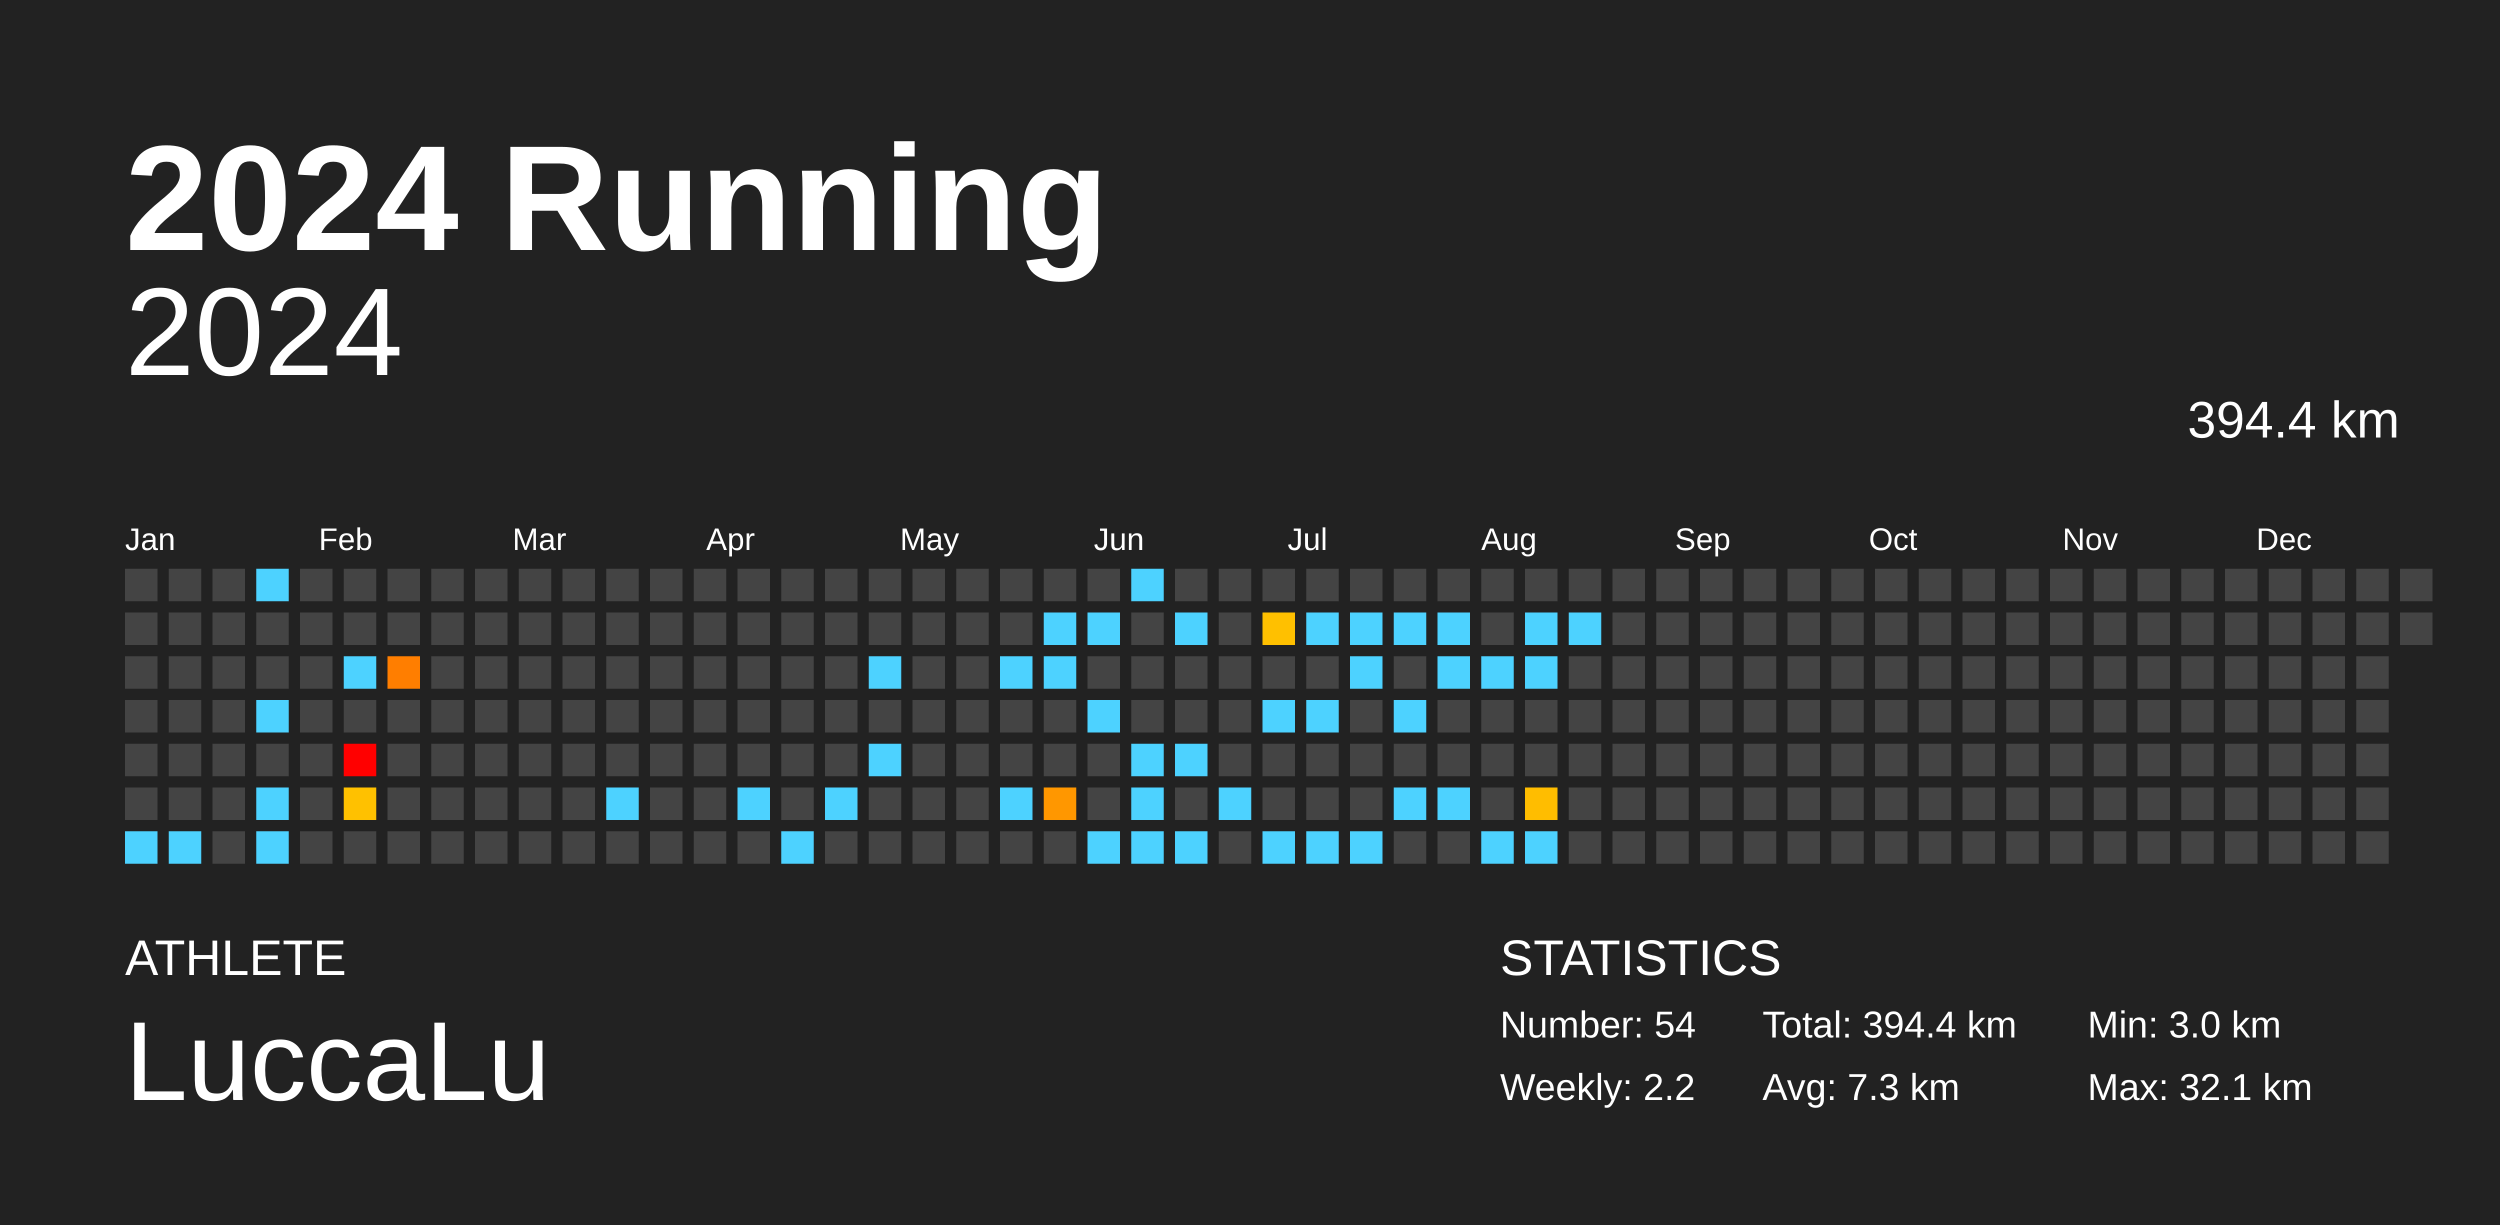
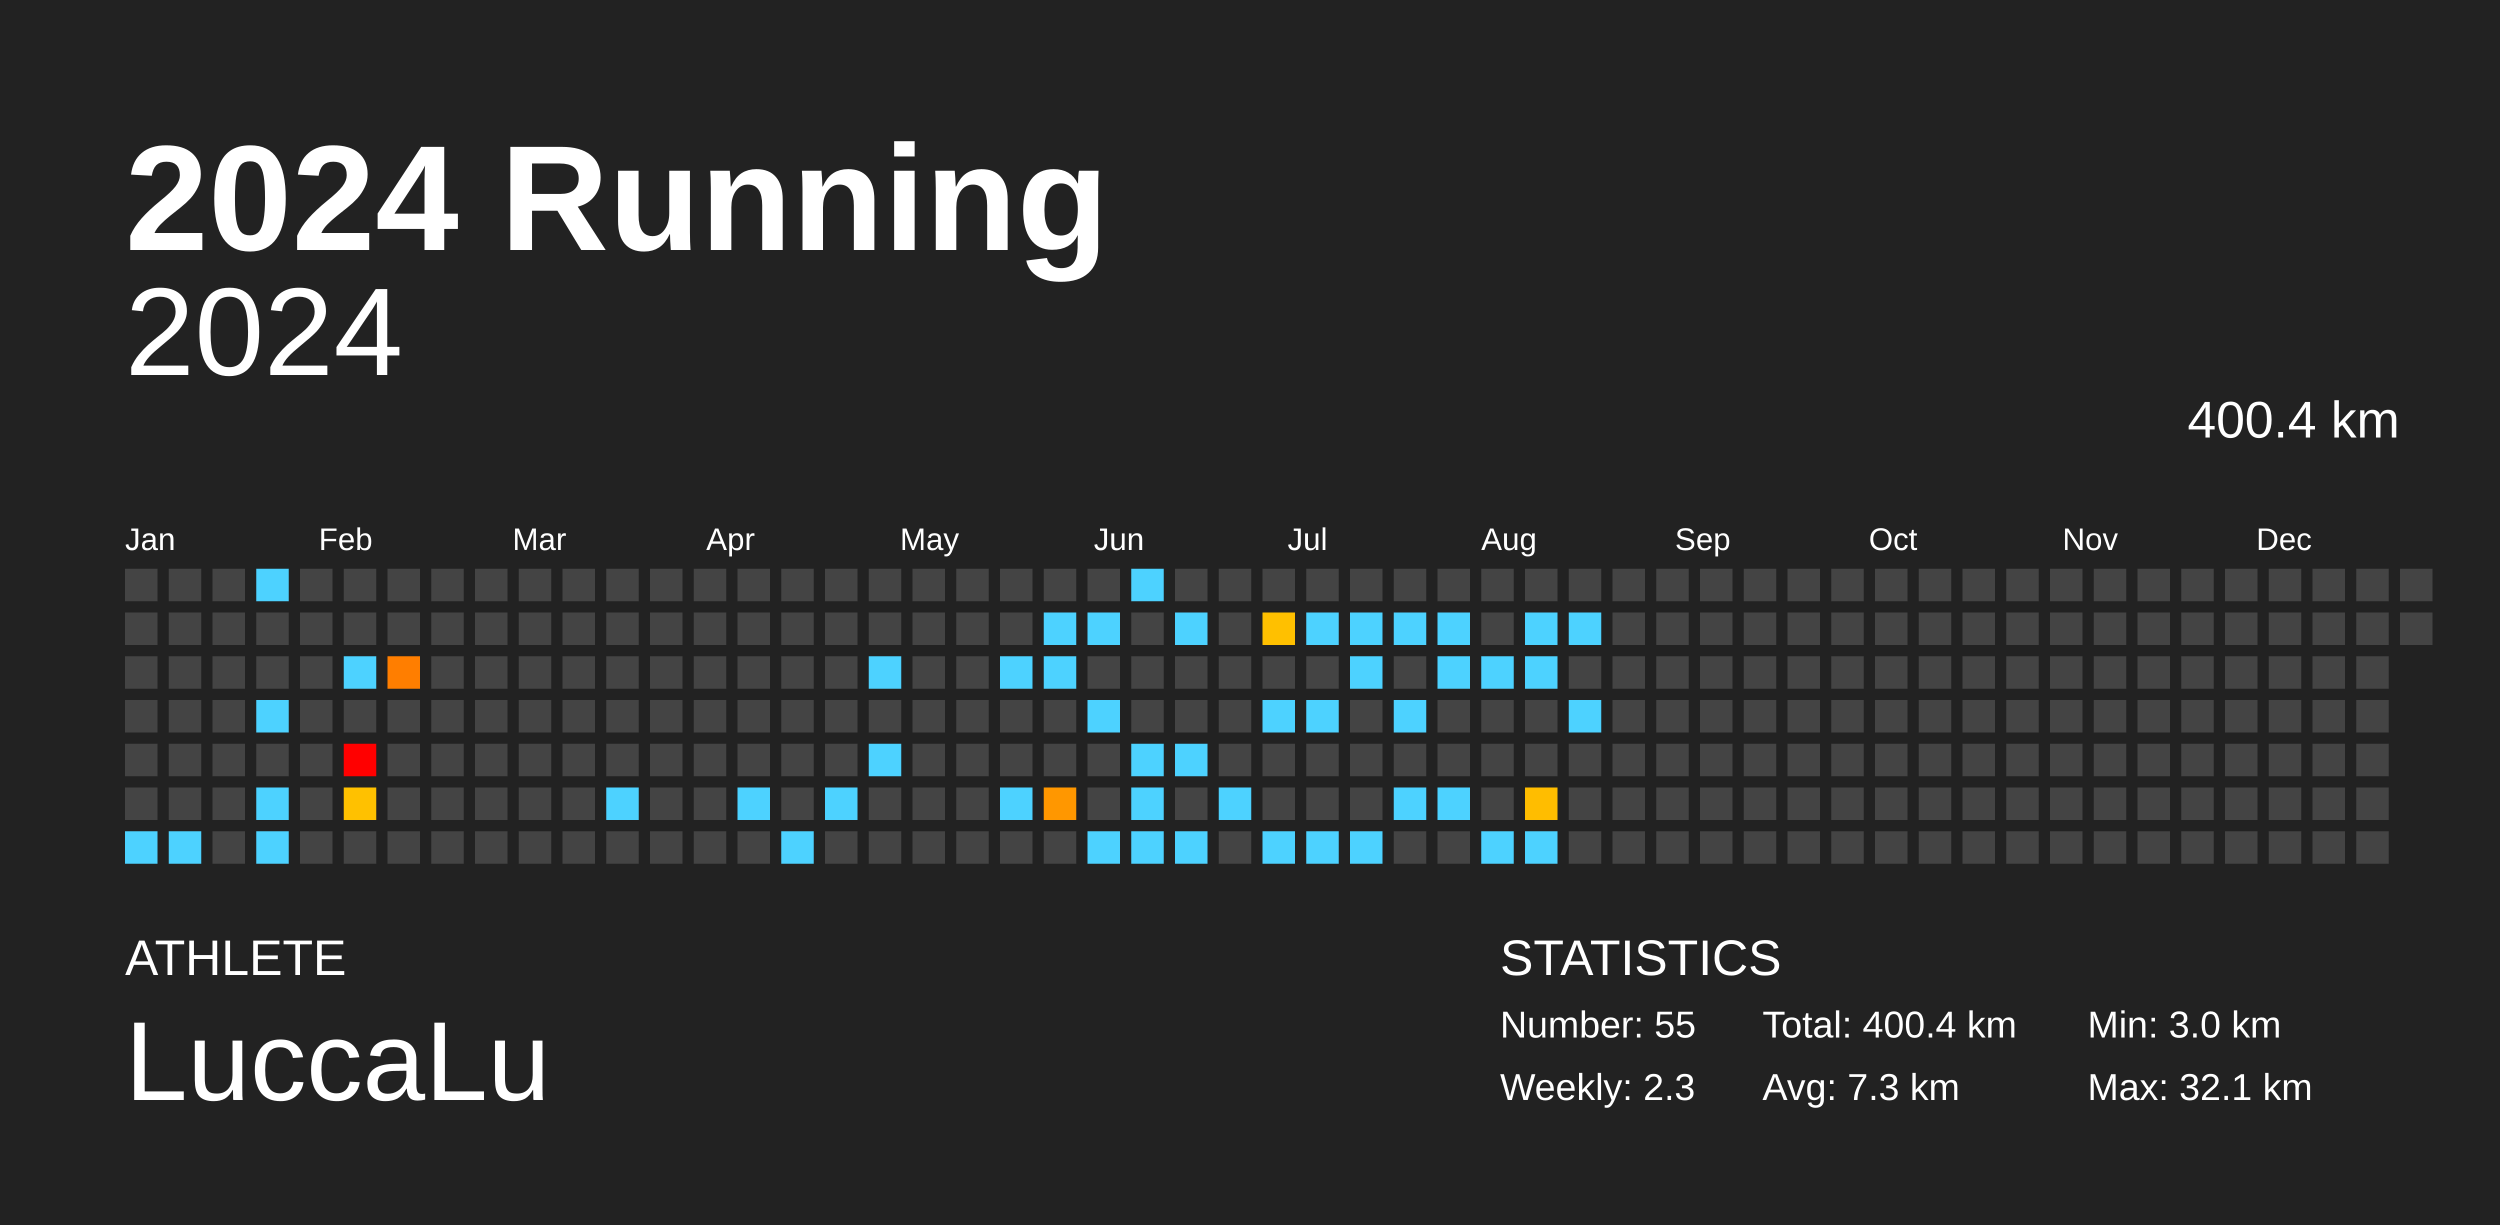
<svg xmlns="http://www.w3.org/2000/svg" baseProfile="full" height="98mm" version="1.1" viewBox="0,0,200,98" width="200mm">
  <defs />
  <rect fill="#222222" height="98" width="200" x="0" y="0" />
  <text fill="#FFFFFF" style="font-size:12px; font-family:Arial; font-weight:bold;" x="10" y="20">2024 Running</text>
  <text fill="#FFFFFF" style="font-size:4px; font-family:Arial" x="10" y="78">ATHLETE</text>
  <text fill="#FFFFFF" style="font-size:9px; font-family:Arial" x="10" y="88">LuccaLu</text>
  <text fill="#FFFFFF" style="font-size:4px; font-family:Arial" x="120" y="78">STATISTICS</text>
-   <text fill="#FFFFFF" style="font-size:3px; font-family:Arial" x="120" y="83">Number: 54</text>
-   <text fill="#FFFFFF" style="font-size:3px; font-family:Arial" x="120" y="88">Weekly: 2.2</text>
-   <text fill="#FFFFFF" style="font-size:3px; font-family:Arial" x="141" y="83">Total: 394.4 km</text>
+   <text fill="#FFFFFF" style="font-size:3px; font-family:Arial" x="120" y="83">Number: 55</text>
+   <text fill="#FFFFFF" style="font-size:3px; font-family:Arial" x="120" y="88">Weekly: 2.3</text>
+   <text fill="#FFFFFF" style="font-size:3px; font-family:Arial" x="141" y="83">Total: 400.4 km</text>
  <text fill="#FFFFFF" style="font-size:3px; font-family:Arial" x="141" y="88">Avg: 7.3 km</text>
  <text fill="#FFFFFF" style="font-size:3px; font-family:Arial" x="167" y="83">Min: 3.0 km</text>
  <text fill="#FFFFFF" style="font-size:3px; font-family:Arial" x="167" y="88">Max: 32.1 km</text>
  <text alignment-baseline="hanging" fill="#FFFFFF" style="font-size:10.0px; font-family:Arial;" x="10" y="30">2024</text>
-   <text alignment-baseline="hanging" fill="#FFFFFF" style="font-size:4.125px; font-family:Arial;" x="175" y="35">394.4 km</text>
+   <text alignment-baseline="hanging" fill="#FFFFFF" style="font-size:4.125px; font-family:Arial;" x="175" y="35">400.4 km</text>
  <text fill="#FFFFFF" style="font-size:2.5px; font-family:Arial" x="10.0" y="44">Jan</text>
  <text fill="#FFFFFF" style="font-size:2.5px; font-family:Arial" x="25.5" y="44">Feb</text>
  <text fill="#FFFFFF" style="font-size:2.5px; font-family:Arial" x="41.0" y="44">Mar</text>
  <text fill="#FFFFFF" style="font-size:2.5px; font-family:Arial" x="56.5" y="44">Apr</text>
  <text fill="#FFFFFF" style="font-size:2.5px; font-family:Arial" x="72.0" y="44">May</text>
  <text fill="#FFFFFF" style="font-size:2.5px; font-family:Arial" x="87.5" y="44">Jun</text>
  <text fill="#FFFFFF" style="font-size:2.5px; font-family:Arial" x="103.0" y="44">Jul</text>
  <text fill="#FFFFFF" style="font-size:2.5px; font-family:Arial" x="118.5" y="44">Aug</text>
  <text fill="#FFFFFF" style="font-size:2.5px; font-family:Arial" x="134.0" y="44">Sep</text>
  <text fill="#FFFFFF" style="font-size:2.5px; font-family:Arial" x="149.5" y="44">Oct</text>
  <text fill="#FFFFFF" style="font-size:2.5px; font-family:Arial" x="165.0" y="44">Nov</text>
  <text fill="#FFFFFF" style="font-size:2.5px; font-family:Arial" x="180.5" y="44">Dec</text>
  <rect fill="#444444" height="2.6" width="2.6" x="10.0" y="45.5" />
  <rect fill="#444444" height="2.6" width="2.6" x="10.0" y="49.0" />
  <rect fill="#444444" height="2.6" width="2.6" x="10.0" y="52.5" />
  <rect fill="#444444" height="2.6" width="2.6" x="10.0" y="56.0" />
  <rect fill="#444444" height="2.6" width="2.6" x="10.0" y="59.5" />
  <rect fill="#444444" height="2.6" width="2.6" x="10.0" y="63.0" />
  <rect fill="#4dd2ff" height="2.6" width="2.6" x="10.0" y="66.5" />
  <rect fill="#444444" height="2.6" width="2.6" x="13.5" y="45.5" />
  <rect fill="#444444" height="2.6" width="2.6" x="13.5" y="49.0" />
  <rect fill="#444444" height="2.6" width="2.6" x="13.5" y="52.5" />
  <rect fill="#444444" height="2.6" width="2.6" x="13.5" y="56.0" />
  <rect fill="#444444" height="2.6" width="2.6" x="13.5" y="59.5" />
  <rect fill="#444444" height="2.6" width="2.6" x="13.5" y="63.0" />
  <rect fill="#4dd2ff" height="2.6" width="2.6" x="13.5" y="66.5" />
  <rect fill="#444444" height="2.6" width="2.6" x="17.0" y="45.5" />
  <rect fill="#444444" height="2.6" width="2.6" x="17.0" y="49.0" />
  <rect fill="#444444" height="2.6" width="2.6" x="17.0" y="52.5" />
  <rect fill="#444444" height="2.6" width="2.6" x="17.0" y="56.0" />
  <rect fill="#444444" height="2.6" width="2.6" x="17.0" y="59.5" />
  <rect fill="#444444" height="2.6" width="2.6" x="17.0" y="63.0" />
  <rect fill="#444444" height="2.6" width="2.6" x="17.0" y="66.5" />
  <rect fill="#4dd2ff" height="2.6" width="2.6" x="20.5" y="45.5" />
  <rect fill="#444444" height="2.6" width="2.6" x="20.5" y="49.0" />
  <rect fill="#444444" height="2.6" width="2.6" x="20.5" y="52.5" />
  <rect fill="#4dd2ff" height="2.6" width="2.6" x="20.5" y="56.0" />
  <rect fill="#444444" height="2.6" width="2.6" x="20.5" y="59.5" />
  <rect fill="#4dd2ff" height="2.6" width="2.6" x="20.5" y="63.0" />
  <rect fill="#4dd2ff" height="2.6" width="2.6" x="20.5" y="66.5" />
  <rect fill="#444444" height="2.6" width="2.6" x="24.0" y="45.5" />
  <rect fill="#444444" height="2.6" width="2.6" x="24.0" y="49.0" />
  <rect fill="#444444" height="2.6" width="2.6" x="24.0" y="52.5" />
  <rect fill="#444444" height="2.6" width="2.6" x="24.0" y="56.0" />
  <rect fill="#444444" height="2.6" width="2.6" x="24.0" y="59.5" />
  <rect fill="#444444" height="2.6" width="2.6" x="24.0" y="63.0" />
  <rect fill="#444444" height="2.6" width="2.6" x="24.0" y="66.5" />
  <rect fill="#444444" height="2.6" width="2.6" x="27.5" y="45.5" />
  <rect fill="#444444" height="2.6" width="2.6" x="27.5" y="49.0" />
  <rect fill="#4dd2ff" height="2.6" width="2.6" x="27.5" y="52.5" />
  <rect fill="#444444" height="2.6" width="2.6" x="27.5" y="56.0" />
  <rect fill="red" height="2.6" width="2.6" x="27.5" y="59.5" />
  <rect fill="#ffc100" height="2.6" width="2.6" x="27.5" y="63.0" />
  <rect fill="#444444" height="2.6" width="2.6" x="27.5" y="66.5" />
  <rect fill="#444444" height="2.6" width="2.6" x="31.0" y="45.5" />
  <rect fill="#444444" height="2.6" width="2.6" x="31.0" y="49.0" />
  <rect fill="#ff7e00" height="2.6" width="2.6" x="31.0" y="52.5" />
  <rect fill="#444444" height="2.6" width="2.6" x="31.0" y="56.0" />
  <rect fill="#444444" height="2.6" width="2.6" x="31.0" y="59.5" />
  <rect fill="#444444" height="2.6" width="2.6" x="31.0" y="63.0" />
  <rect fill="#444444" height="2.6" width="2.6" x="31.0" y="66.5" />
  <rect fill="#444444" height="2.6" width="2.6" x="34.5" y="45.5" />
  <rect fill="#444444" height="2.6" width="2.6" x="34.5" y="49.0" />
  <rect fill="#444444" height="2.6" width="2.6" x="34.5" y="52.5" />
  <rect fill="#444444" height="2.6" width="2.6" x="34.5" y="56.0" />
  <rect fill="#444444" height="2.6" width="2.6" x="34.5" y="59.5" />
  <rect fill="#444444" height="2.6" width="2.6" x="34.5" y="63.0" />
  <rect fill="#444444" height="2.6" width="2.6" x="34.5" y="66.5" />
  <rect fill="#444444" height="2.6" width="2.6" x="38.0" y="45.5" />
  <rect fill="#444444" height="2.6" width="2.6" x="38.0" y="49.0" />
  <rect fill="#444444" height="2.6" width="2.6" x="38.0" y="52.5" />
  <rect fill="#444444" height="2.6" width="2.6" x="38.0" y="56.0" />
  <rect fill="#444444" height="2.6" width="2.6" x="38.0" y="59.5" />
  <rect fill="#444444" height="2.6" width="2.6" x="38.0" y="63.0" />
  <rect fill="#444444" height="2.6" width="2.6" x="38.0" y="66.5" />
  <rect fill="#444444" height="2.6" width="2.6" x="41.5" y="45.5" />
  <rect fill="#444444" height="2.6" width="2.6" x="41.5" y="49.0" />
  <rect fill="#444444" height="2.6" width="2.6" x="41.5" y="52.5" />
  <rect fill="#444444" height="2.6" width="2.6" x="41.5" y="56.0" />
  <rect fill="#444444" height="2.6" width="2.6" x="41.5" y="59.5" />
  <rect fill="#444444" height="2.6" width="2.6" x="41.5" y="63.0" />
  <rect fill="#444444" height="2.6" width="2.6" x="41.5" y="66.5" />
  <rect fill="#444444" height="2.6" width="2.6" x="45.0" y="45.5" />
  <rect fill="#444444" height="2.6" width="2.6" x="45.0" y="49.0" />
  <rect fill="#444444" height="2.6" width="2.6" x="45.0" y="52.5" />
  <rect fill="#444444" height="2.6" width="2.6" x="45.0" y="56.0" />
  <rect fill="#444444" height="2.6" width="2.6" x="45.0" y="59.5" />
  <rect fill="#444444" height="2.6" width="2.6" x="45.0" y="63.0" />
  <rect fill="#444444" height="2.6" width="2.6" x="45.0" y="66.5" />
  <rect fill="#444444" height="2.6" width="2.6" x="48.5" y="45.5" />
  <rect fill="#444444" height="2.6" width="2.6" x="48.5" y="49.0" />
  <rect fill="#444444" height="2.6" width="2.6" x="48.5" y="52.5" />
  <rect fill="#444444" height="2.6" width="2.6" x="48.5" y="56.0" />
  <rect fill="#444444" height="2.6" width="2.6" x="48.5" y="59.5" />
  <rect fill="#4dd2ff" height="2.6" width="2.6" x="48.5" y="63.0" />
  <rect fill="#444444" height="2.6" width="2.6" x="48.5" y="66.5" />
  <rect fill="#444444" height="2.6" width="2.6" x="52.0" y="45.5" />
  <rect fill="#444444" height="2.6" width="2.6" x="52.0" y="49.0" />
  <rect fill="#444444" height="2.6" width="2.6" x="52.0" y="52.5" />
  <rect fill="#444444" height="2.6" width="2.6" x="52.0" y="56.0" />
  <rect fill="#444444" height="2.6" width="2.6" x="52.0" y="59.5" />
  <rect fill="#444444" height="2.6" width="2.6" x="52.0" y="63.0" />
  <rect fill="#444444" height="2.6" width="2.6" x="52.0" y="66.5" />
  <rect fill="#444444" height="2.6" width="2.6" x="55.5" y="45.5" />
  <rect fill="#444444" height="2.6" width="2.6" x="55.5" y="49.0" />
  <rect fill="#444444" height="2.6" width="2.6" x="55.5" y="52.5" />
  <rect fill="#444444" height="2.6" width="2.6" x="55.5" y="56.0" />
  <rect fill="#444444" height="2.6" width="2.6" x="55.5" y="59.5" />
  <rect fill="#444444" height="2.6" width="2.6" x="55.5" y="63.0" />
  <rect fill="#444444" height="2.6" width="2.6" x="55.5" y="66.5" />
  <rect fill="#444444" height="2.6" width="2.6" x="59.0" y="45.5" />
  <rect fill="#444444" height="2.6" width="2.6" x="59.0" y="49.0" />
  <rect fill="#444444" height="2.6" width="2.6" x="59.0" y="52.5" />
  <rect fill="#444444" height="2.6" width="2.6" x="59.0" y="56.0" />
  <rect fill="#444444" height="2.6" width="2.6" x="59.0" y="59.5" />
  <rect fill="#4dd2ff" height="2.6" width="2.6" x="59.0" y="63.0" />
  <rect fill="#444444" height="2.6" width="2.6" x="59.0" y="66.5" />
  <rect fill="#444444" height="2.6" width="2.6" x="62.5" y="45.5" />
  <rect fill="#444444" height="2.6" width="2.6" x="62.5" y="49.0" />
  <rect fill="#444444" height="2.6" width="2.6" x="62.5" y="52.5" />
  <rect fill="#444444" height="2.6" width="2.6" x="62.5" y="56.0" />
  <rect fill="#444444" height="2.6" width="2.6" x="62.5" y="59.5" />
  <rect fill="#444444" height="2.6" width="2.6" x="62.5" y="63.0" />
  <rect fill="#4dd2ff" height="2.6" width="2.6" x="62.5" y="66.5" />
  <rect fill="#444444" height="2.6" width="2.6" x="66.0" y="45.5" />
  <rect fill="#444444" height="2.6" width="2.6" x="66.0" y="49.0" />
  <rect fill="#444444" height="2.6" width="2.6" x="66.0" y="52.5" />
  <rect fill="#444444" height="2.6" width="2.6" x="66.0" y="56.0" />
  <rect fill="#444444" height="2.6" width="2.6" x="66.0" y="59.5" />
  <rect fill="#4dd2ff" height="2.6" width="2.6" x="66.0" y="63.0" />
  <rect fill="#444444" height="2.6" width="2.6" x="66.0" y="66.5" />
  <rect fill="#444444" height="2.6" width="2.6" x="69.5" y="45.5" />
  <rect fill="#444444" height="2.6" width="2.6" x="69.5" y="49.0" />
  <rect fill="#4dd2ff" height="2.6" width="2.6" x="69.5" y="52.5" />
  <rect fill="#444444" height="2.6" width="2.6" x="69.5" y="56.0" />
  <rect fill="#4dd2ff" height="2.6" width="2.6" x="69.5" y="59.5" />
  <rect fill="#444444" height="2.6" width="2.6" x="69.5" y="63.0" />
  <rect fill="#444444" height="2.6" width="2.6" x="69.5" y="66.5" />
  <rect fill="#444444" height="2.6" width="2.6" x="73.0" y="45.5" />
  <rect fill="#444444" height="2.6" width="2.6" x="73.0" y="49.0" />
  <rect fill="#444444" height="2.6" width="2.6" x="73.0" y="52.5" />
  <rect fill="#444444" height="2.6" width="2.6" x="73.0" y="56.0" />
  <rect fill="#444444" height="2.6" width="2.6" x="73.0" y="59.5" />
  <rect fill="#444444" height="2.6" width="2.6" x="73.0" y="63.0" />
  <rect fill="#444444" height="2.6" width="2.6" x="73.0" y="66.5" />
  <rect fill="#444444" height="2.6" width="2.6" x="76.5" y="45.5" />
  <rect fill="#444444" height="2.6" width="2.6" x="76.5" y="49.0" />
  <rect fill="#444444" height="2.6" width="2.6" x="76.5" y="52.5" />
  <rect fill="#444444" height="2.6" width="2.6" x="76.5" y="56.0" />
  <rect fill="#444444" height="2.6" width="2.6" x="76.5" y="59.5" />
  <rect fill="#444444" height="2.6" width="2.6" x="76.5" y="63.0" />
  <rect fill="#444444" height="2.6" width="2.6" x="76.5" y="66.5" />
  <rect fill="#444444" height="2.6" width="2.6" x="80.0" y="45.5" />
  <rect fill="#444444" height="2.6" width="2.6" x="80.0" y="49.0" />
  <rect fill="#4dd2ff" height="2.6" width="2.6" x="80.0" y="52.5" />
  <rect fill="#444444" height="2.6" width="2.6" x="80.0" y="56.0" />
  <rect fill="#444444" height="2.6" width="2.6" x="80.0" y="59.5" />
  <rect fill="#4dd2ff" height="2.6" width="2.6" x="80.0" y="63.0" />
  <rect fill="#444444" height="2.6" width="2.6" x="80.0" y="66.5" />
  <rect fill="#444444" height="2.6" width="2.6" x="83.5" y="45.5" />
  <rect fill="#4dd2ff" height="2.6" width="2.6" x="83.5" y="49.0" />
  <rect fill="#4dd2ff" height="2.6" width="2.6" x="83.5" y="52.5" />
  <rect fill="#444444" height="2.6" width="2.6" x="83.5" y="56.0" />
  <rect fill="#444444" height="2.6" width="2.6" x="83.5" y="59.5" />
  <rect fill="#ff9700" height="2.6" width="2.6" x="83.5" y="63.0" />
  <rect fill="#444444" height="2.6" width="2.6" x="83.5" y="66.5" />
  <rect fill="#444444" height="2.6" width="2.6" x="87.0" y="45.5" />
  <rect fill="#4dd2ff" height="2.6" width="2.6" x="87.0" y="49.0" />
  <rect fill="#444444" height="2.6" width="2.6" x="87.0" y="52.5" />
  <rect fill="#4dd2ff" height="2.6" width="2.6" x="87.0" y="56.0" />
  <rect fill="#444444" height="2.6" width="2.6" x="87.0" y="59.5" />
  <rect fill="#444444" height="2.6" width="2.6" x="87.0" y="63.0" />
  <rect fill="#4dd2ff" height="2.6" width="2.6" x="87.0" y="66.5" />
  <rect fill="#4dd2ff" height="2.6" width="2.6" x="90.5" y="45.5" />
  <rect fill="#444444" height="2.6" width="2.6" x="90.5" y="49.0" />
  <rect fill="#444444" height="2.6" width="2.6" x="90.5" y="52.5" />
  <rect fill="#444444" height="2.6" width="2.6" x="90.5" y="56.0" />
  <rect fill="#4dd2ff" height="2.6" width="2.6" x="90.5" y="59.5" />
  <rect fill="#4dd2ff" height="2.6" width="2.6" x="90.5" y="63.0" />
  <rect fill="#4dd2ff" height="2.6" width="2.6" x="90.5" y="66.5" />
  <rect fill="#444444" height="2.6" width="2.6" x="94.0" y="45.5" />
  <rect fill="#4dd2ff" height="2.6" width="2.6" x="94.0" y="49.0" />
  <rect fill="#444444" height="2.6" width="2.6" x="94.0" y="52.5" />
  <rect fill="#444444" height="2.6" width="2.6" x="94.0" y="56.0" />
  <rect fill="#4dd2ff" height="2.6" width="2.6" x="94.0" y="59.5" />
  <rect fill="#444444" height="2.6" width="2.6" x="94.0" y="63.0" />
  <rect fill="#4dd2ff" height="2.6" width="2.6" x="94.0" y="66.5" />
  <rect fill="#444444" height="2.6" width="2.6" x="97.5" y="45.5" />
  <rect fill="#444444" height="2.6" width="2.6" x="97.5" y="49.0" />
  <rect fill="#444444" height="2.6" width="2.6" x="97.5" y="52.5" />
  <rect fill="#444444" height="2.6" width="2.6" x="97.5" y="56.0" />
  <rect fill="#444444" height="2.6" width="2.6" x="97.5" y="59.5" />
  <rect fill="#4dd2ff" height="2.6" width="2.6" x="97.5" y="63.0" />
  <rect fill="#444444" height="2.6" width="2.6" x="97.5" y="66.5" />
  <rect fill="#444444" height="2.6" width="2.6" x="101.0" y="45.5" />
  <rect fill="#ffc000" height="2.6" width="2.6" x="101.0" y="49.0" />
  <rect fill="#444444" height="2.6" width="2.6" x="101.0" y="52.5" />
  <rect fill="#4dd2ff" height="2.6" width="2.6" x="101.0" y="56.0" />
  <rect fill="#444444" height="2.6" width="2.6" x="101.0" y="59.5" />
  <rect fill="#444444" height="2.6" width="2.6" x="101.0" y="63.0" />
  <rect fill="#4dd2ff" height="2.6" width="2.6" x="101.0" y="66.5" />
  <rect fill="#444444" height="2.6" width="2.6" x="104.5" y="45.5" />
  <rect fill="#4dd2ff" height="2.6" width="2.6" x="104.5" y="49.0" />
  <rect fill="#444444" height="2.6" width="2.6" x="104.5" y="52.5" />
  <rect fill="#4dd2ff" height="2.6" width="2.6" x="104.5" y="56.0" />
  <rect fill="#444444" height="2.6" width="2.6" x="104.5" y="59.5" />
  <rect fill="#444444" height="2.6" width="2.6" x="104.5" y="63.0" />
  <rect fill="#4dd2ff" height="2.6" width="2.6" x="104.5" y="66.5" />
  <rect fill="#444444" height="2.6" width="2.6" x="108.0" y="45.5" />
  <rect fill="#4dd2ff" height="2.6" width="2.6" x="108.0" y="49.0" />
  <rect fill="#4dd2ff" height="2.6" width="2.6" x="108.0" y="52.5" />
  <rect fill="#444444" height="2.6" width="2.6" x="108.0" y="56.0" />
  <rect fill="#444444" height="2.6" width="2.6" x="108.0" y="59.5" />
  <rect fill="#444444" height="2.6" width="2.6" x="108.0" y="63.0" />
  <rect fill="#4dd2ff" height="2.6" width="2.6" x="108.0" y="66.5" />
  <rect fill="#444444" height="2.6" width="2.6" x="111.5" y="45.5" />
  <rect fill="#4dd2ff" height="2.6" width="2.6" x="111.5" y="49.0" />
  <rect fill="#444444" height="2.6" width="2.6" x="111.5" y="52.5" />
  <rect fill="#4dd2ff" height="2.6" width="2.6" x="111.5" y="56.0" />
  <rect fill="#444444" height="2.6" width="2.6" x="111.5" y="59.5" />
  <rect fill="#4dd2ff" height="2.6" width="2.6" x="111.5" y="63.0" />
  <rect fill="#444444" height="2.6" width="2.6" x="111.5" y="66.5" />
  <rect fill="#444444" height="2.6" width="2.6" x="115.0" y="45.5" />
  <rect fill="#4dd2ff" height="2.6" width="2.6" x="115.0" y="49.0" />
  <rect fill="#4dd2ff" height="2.6" width="2.6" x="115.0" y="52.5" />
  <rect fill="#444444" height="2.6" width="2.6" x="115.0" y="56.0" />
  <rect fill="#444444" height="2.6" width="2.6" x="115.0" y="59.5" />
  <rect fill="#4dd2ff" height="2.6" width="2.6" x="115.0" y="63.0" />
  <rect fill="#444444" height="2.6" width="2.6" x="115.0" y="66.5" />
  <rect fill="#444444" height="2.6" width="2.6" x="118.5" y="45.5" />
  <rect fill="#444444" height="2.6" width="2.6" x="118.5" y="49.0" />
  <rect fill="#4dd2ff" height="2.6" width="2.6" x="118.5" y="52.5" />
  <rect fill="#444444" height="2.6" width="2.6" x="118.5" y="56.0" />
  <rect fill="#444444" height="2.6" width="2.6" x="118.5" y="59.5" />
  <rect fill="#444444" height="2.6" width="2.6" x="118.5" y="63.0" />
  <rect fill="#4dd2ff" height="2.6" width="2.6" x="118.5" y="66.5" />
  <rect fill="#444444" height="2.6" width="2.6" x="122.0" y="45.5" />
  <rect fill="#4dd2ff" height="2.6" width="2.6" x="122.0" y="49.0" />
  <rect fill="#4dd2ff" height="2.6" width="2.6" x="122.0" y="52.5" />
  <rect fill="#444444" height="2.6" width="2.6" x="122.0" y="56.0" />
  <rect fill="#444444" height="2.6" width="2.6" x="122.0" y="59.5" />
  <rect fill="#ffbd00" height="2.6" width="2.6" x="122.0" y="63.0" />
  <rect fill="#4dd2ff" height="2.6" width="2.6" x="122.0" y="66.5" />
  <rect fill="#444444" height="2.6" width="2.6" x="125.5" y="45.5" />
  <rect fill="#4dd2ff" height="2.6" width="2.6" x="125.5" y="49.0" />
  <rect fill="#444444" height="2.6" width="2.6" x="125.5" y="52.5" />
-   <rect fill="#444444" height="2.6" width="2.6" x="125.5" y="56.0" />
+   <rect fill="#4dd2ff" height="2.6" width="2.6" x="125.5" y="56.0" />
  <rect fill="#444444" height="2.6" width="2.6" x="125.5" y="59.5" />
  <rect fill="#444444" height="2.6" width="2.6" x="125.5" y="63.0" />
  <rect fill="#444444" height="2.6" width="2.6" x="125.5" y="66.5" />
  <rect fill="#444444" height="2.6" width="2.6" x="129.0" y="45.5" />
  <rect fill="#444444" height="2.6" width="2.6" x="129.0" y="49.0" />
  <rect fill="#444444" height="2.6" width="2.6" x="129.0" y="52.5" />
  <rect fill="#444444" height="2.6" width="2.6" x="129.0" y="56.0" />
  <rect fill="#444444" height="2.6" width="2.6" x="129.0" y="59.5" />
  <rect fill="#444444" height="2.6" width="2.6" x="129.0" y="63.0" />
  <rect fill="#444444" height="2.6" width="2.6" x="129.0" y="66.5" />
  <rect fill="#444444" height="2.6" width="2.6" x="132.5" y="45.5" />
  <rect fill="#444444" height="2.6" width="2.6" x="132.5" y="49.0" />
  <rect fill="#444444" height="2.6" width="2.6" x="132.5" y="52.5" />
  <rect fill="#444444" height="2.6" width="2.6" x="132.5" y="56.0" />
  <rect fill="#444444" height="2.6" width="2.6" x="132.5" y="59.5" />
  <rect fill="#444444" height="2.6" width="2.6" x="132.5" y="63.0" />
  <rect fill="#444444" height="2.6" width="2.6" x="132.5" y="66.5" />
  <rect fill="#444444" height="2.6" width="2.6" x="136.0" y="45.5" />
  <rect fill="#444444" height="2.6" width="2.6" x="136.0" y="49.0" />
  <rect fill="#444444" height="2.6" width="2.6" x="136.0" y="52.5" />
  <rect fill="#444444" height="2.6" width="2.6" x="136.0" y="56.0" />
  <rect fill="#444444" height="2.6" width="2.6" x="136.0" y="59.5" />
  <rect fill="#444444" height="2.6" width="2.6" x="136.0" y="63.0" />
  <rect fill="#444444" height="2.6" width="2.6" x="136.0" y="66.5" />
  <rect fill="#444444" height="2.6" width="2.6" x="139.5" y="45.5" />
  <rect fill="#444444" height="2.6" width="2.6" x="139.5" y="49.0" />
  <rect fill="#444444" height="2.6" width="2.6" x="139.5" y="52.5" />
  <rect fill="#444444" height="2.6" width="2.6" x="139.5" y="56.0" />
  <rect fill="#444444" height="2.6" width="2.6" x="139.5" y="59.5" />
  <rect fill="#444444" height="2.6" width="2.6" x="139.5" y="63.0" />
  <rect fill="#444444" height="2.6" width="2.6" x="139.5" y="66.5" />
  <rect fill="#444444" height="2.6" width="2.6" x="143.0" y="45.5" />
  <rect fill="#444444" height="2.6" width="2.6" x="143.0" y="49.0" />
  <rect fill="#444444" height="2.6" width="2.6" x="143.0" y="52.5" />
  <rect fill="#444444" height="2.6" width="2.6" x="143.0" y="56.0" />
  <rect fill="#444444" height="2.6" width="2.6" x="143.0" y="59.5" />
  <rect fill="#444444" height="2.6" width="2.6" x="143.0" y="63.0" />
  <rect fill="#444444" height="2.6" width="2.6" x="143.0" y="66.5" />
  <rect fill="#444444" height="2.6" width="2.6" x="146.5" y="45.5" />
  <rect fill="#444444" height="2.6" width="2.6" x="146.5" y="49.0" />
  <rect fill="#444444" height="2.6" width="2.6" x="146.5" y="52.5" />
  <rect fill="#444444" height="2.6" width="2.6" x="146.5" y="56.0" />
  <rect fill="#444444" height="2.6" width="2.6" x="146.5" y="59.5" />
  <rect fill="#444444" height="2.6" width="2.6" x="146.5" y="63.0" />
  <rect fill="#444444" height="2.6" width="2.6" x="146.5" y="66.5" />
  <rect fill="#444444" height="2.6" width="2.6" x="150.0" y="45.5" />
  <rect fill="#444444" height="2.6" width="2.6" x="150.0" y="49.0" />
  <rect fill="#444444" height="2.6" width="2.6" x="150.0" y="52.5" />
  <rect fill="#444444" height="2.6" width="2.6" x="150.0" y="56.0" />
  <rect fill="#444444" height="2.6" width="2.6" x="150.0" y="59.5" />
  <rect fill="#444444" height="2.6" width="2.6" x="150.0" y="63.0" />
  <rect fill="#444444" height="2.6" width="2.6" x="150.0" y="66.5" />
  <rect fill="#444444" height="2.6" width="2.6" x="153.5" y="45.5" />
  <rect fill="#444444" height="2.6" width="2.6" x="153.5" y="49.0" />
  <rect fill="#444444" height="2.6" width="2.6" x="153.5" y="52.5" />
  <rect fill="#444444" height="2.6" width="2.6" x="153.5" y="56.0" />
  <rect fill="#444444" height="2.6" width="2.6" x="153.5" y="59.5" />
  <rect fill="#444444" height="2.6" width="2.6" x="153.5" y="63.0" />
  <rect fill="#444444" height="2.6" width="2.6" x="153.5" y="66.5" />
  <rect fill="#444444" height="2.6" width="2.6" x="157.0" y="45.5" />
  <rect fill="#444444" height="2.6" width="2.6" x="157.0" y="49.0" />
  <rect fill="#444444" height="2.6" width="2.6" x="157.0" y="52.5" />
  <rect fill="#444444" height="2.6" width="2.6" x="157.0" y="56.0" />
  <rect fill="#444444" height="2.6" width="2.6" x="157.0" y="59.5" />
  <rect fill="#444444" height="2.6" width="2.6" x="157.0" y="63.0" />
  <rect fill="#444444" height="2.6" width="2.6" x="157.0" y="66.5" />
  <rect fill="#444444" height="2.6" width="2.6" x="160.5" y="45.5" />
  <rect fill="#444444" height="2.6" width="2.6" x="160.5" y="49.0" />
  <rect fill="#444444" height="2.6" width="2.6" x="160.5" y="52.5" />
  <rect fill="#444444" height="2.6" width="2.6" x="160.5" y="56.0" />
  <rect fill="#444444" height="2.6" width="2.6" x="160.5" y="59.5" />
  <rect fill="#444444" height="2.6" width="2.6" x="160.5" y="63.0" />
  <rect fill="#444444" height="2.6" width="2.6" x="160.5" y="66.5" />
  <rect fill="#444444" height="2.6" width="2.6" x="164.0" y="45.5" />
  <rect fill="#444444" height="2.6" width="2.6" x="164.0" y="49.0" />
  <rect fill="#444444" height="2.6" width="2.6" x="164.0" y="52.5" />
  <rect fill="#444444" height="2.6" width="2.6" x="164.0" y="56.0" />
  <rect fill="#444444" height="2.6" width="2.6" x="164.0" y="59.5" />
  <rect fill="#444444" height="2.6" width="2.6" x="164.0" y="63.0" />
  <rect fill="#444444" height="2.6" width="2.6" x="164.0" y="66.5" />
  <rect fill="#444444" height="2.6" width="2.6" x="167.5" y="45.5" />
  <rect fill="#444444" height="2.6" width="2.6" x="167.5" y="49.0" />
  <rect fill="#444444" height="2.6" width="2.6" x="167.5" y="52.5" />
  <rect fill="#444444" height="2.6" width="2.6" x="167.5" y="56.0" />
  <rect fill="#444444" height="2.6" width="2.6" x="167.5" y="59.5" />
  <rect fill="#444444" height="2.6" width="2.6" x="167.5" y="63.0" />
  <rect fill="#444444" height="2.6" width="2.6" x="167.5" y="66.5" />
  <rect fill="#444444" height="2.6" width="2.6" x="171.0" y="45.5" />
  <rect fill="#444444" height="2.6" width="2.6" x="171.0" y="49.0" />
  <rect fill="#444444" height="2.6" width="2.6" x="171.0" y="52.5" />
  <rect fill="#444444" height="2.6" width="2.6" x="171.0" y="56.0" />
  <rect fill="#444444" height="2.6" width="2.6" x="171.0" y="59.5" />
  <rect fill="#444444" height="2.6" width="2.6" x="171.0" y="63.0" />
  <rect fill="#444444" height="2.6" width="2.6" x="171.0" y="66.5" />
  <rect fill="#444444" height="2.6" width="2.6" x="174.5" y="45.5" />
  <rect fill="#444444" height="2.6" width="2.6" x="174.5" y="49.0" />
  <rect fill="#444444" height="2.6" width="2.6" x="174.5" y="52.5" />
  <rect fill="#444444" height="2.6" width="2.6" x="174.5" y="56.0" />
  <rect fill="#444444" height="2.6" width="2.6" x="174.5" y="59.5" />
  <rect fill="#444444" height="2.6" width="2.6" x="174.5" y="63.0" />
  <rect fill="#444444" height="2.6" width="2.6" x="174.5" y="66.5" />
  <rect fill="#444444" height="2.6" width="2.6" x="178.0" y="45.5" />
  <rect fill="#444444" height="2.6" width="2.6" x="178.0" y="49.0" />
  <rect fill="#444444" height="2.6" width="2.6" x="178.0" y="52.5" />
  <rect fill="#444444" height="2.6" width="2.6" x="178.0" y="56.0" />
  <rect fill="#444444" height="2.6" width="2.6" x="178.0" y="59.5" />
  <rect fill="#444444" height="2.6" width="2.6" x="178.0" y="63.0" />
  <rect fill="#444444" height="2.6" width="2.6" x="178.0" y="66.5" />
  <rect fill="#444444" height="2.6" width="2.6" x="181.5" y="45.5" />
  <rect fill="#444444" height="2.6" width="2.6" x="181.5" y="49.0" />
  <rect fill="#444444" height="2.6" width="2.6" x="181.5" y="52.5" />
  <rect fill="#444444" height="2.6" width="2.6" x="181.5" y="56.0" />
  <rect fill="#444444" height="2.6" width="2.6" x="181.5" y="59.5" />
  <rect fill="#444444" height="2.6" width="2.6" x="181.5" y="63.0" />
  <rect fill="#444444" height="2.6" width="2.6" x="181.5" y="66.5" />
  <rect fill="#444444" height="2.6" width="2.6" x="185.0" y="45.5" />
  <rect fill="#444444" height="2.6" width="2.6" x="185.0" y="49.0" />
  <rect fill="#444444" height="2.6" width="2.6" x="185.0" y="52.5" />
  <rect fill="#444444" height="2.6" width="2.6" x="185.0" y="56.0" />
  <rect fill="#444444" height="2.6" width="2.6" x="185.0" y="59.5" />
  <rect fill="#444444" height="2.6" width="2.6" x="185.0" y="63.0" />
  <rect fill="#444444" height="2.6" width="2.6" x="185.0" y="66.5" />
  <rect fill="#444444" height="2.6" width="2.6" x="188.5" y="45.5" />
  <rect fill="#444444" height="2.6" width="2.6" x="188.5" y="49.0" />
  <rect fill="#444444" height="2.6" width="2.6" x="188.5" y="52.5" />
  <rect fill="#444444" height="2.6" width="2.6" x="188.5" y="56.0" />
  <rect fill="#444444" height="2.6" width="2.6" x="188.5" y="59.5" />
  <rect fill="#444444" height="2.6" width="2.6" x="188.5" y="63.0" />
  <rect fill="#444444" height="2.6" width="2.6" x="188.5" y="66.5" />
  <rect fill="#444444" height="2.6" width="2.6" x="192.0" y="45.5" />
  <rect fill="#444444" height="2.6" width="2.6" x="192.0" y="49.0" />
</svg>
